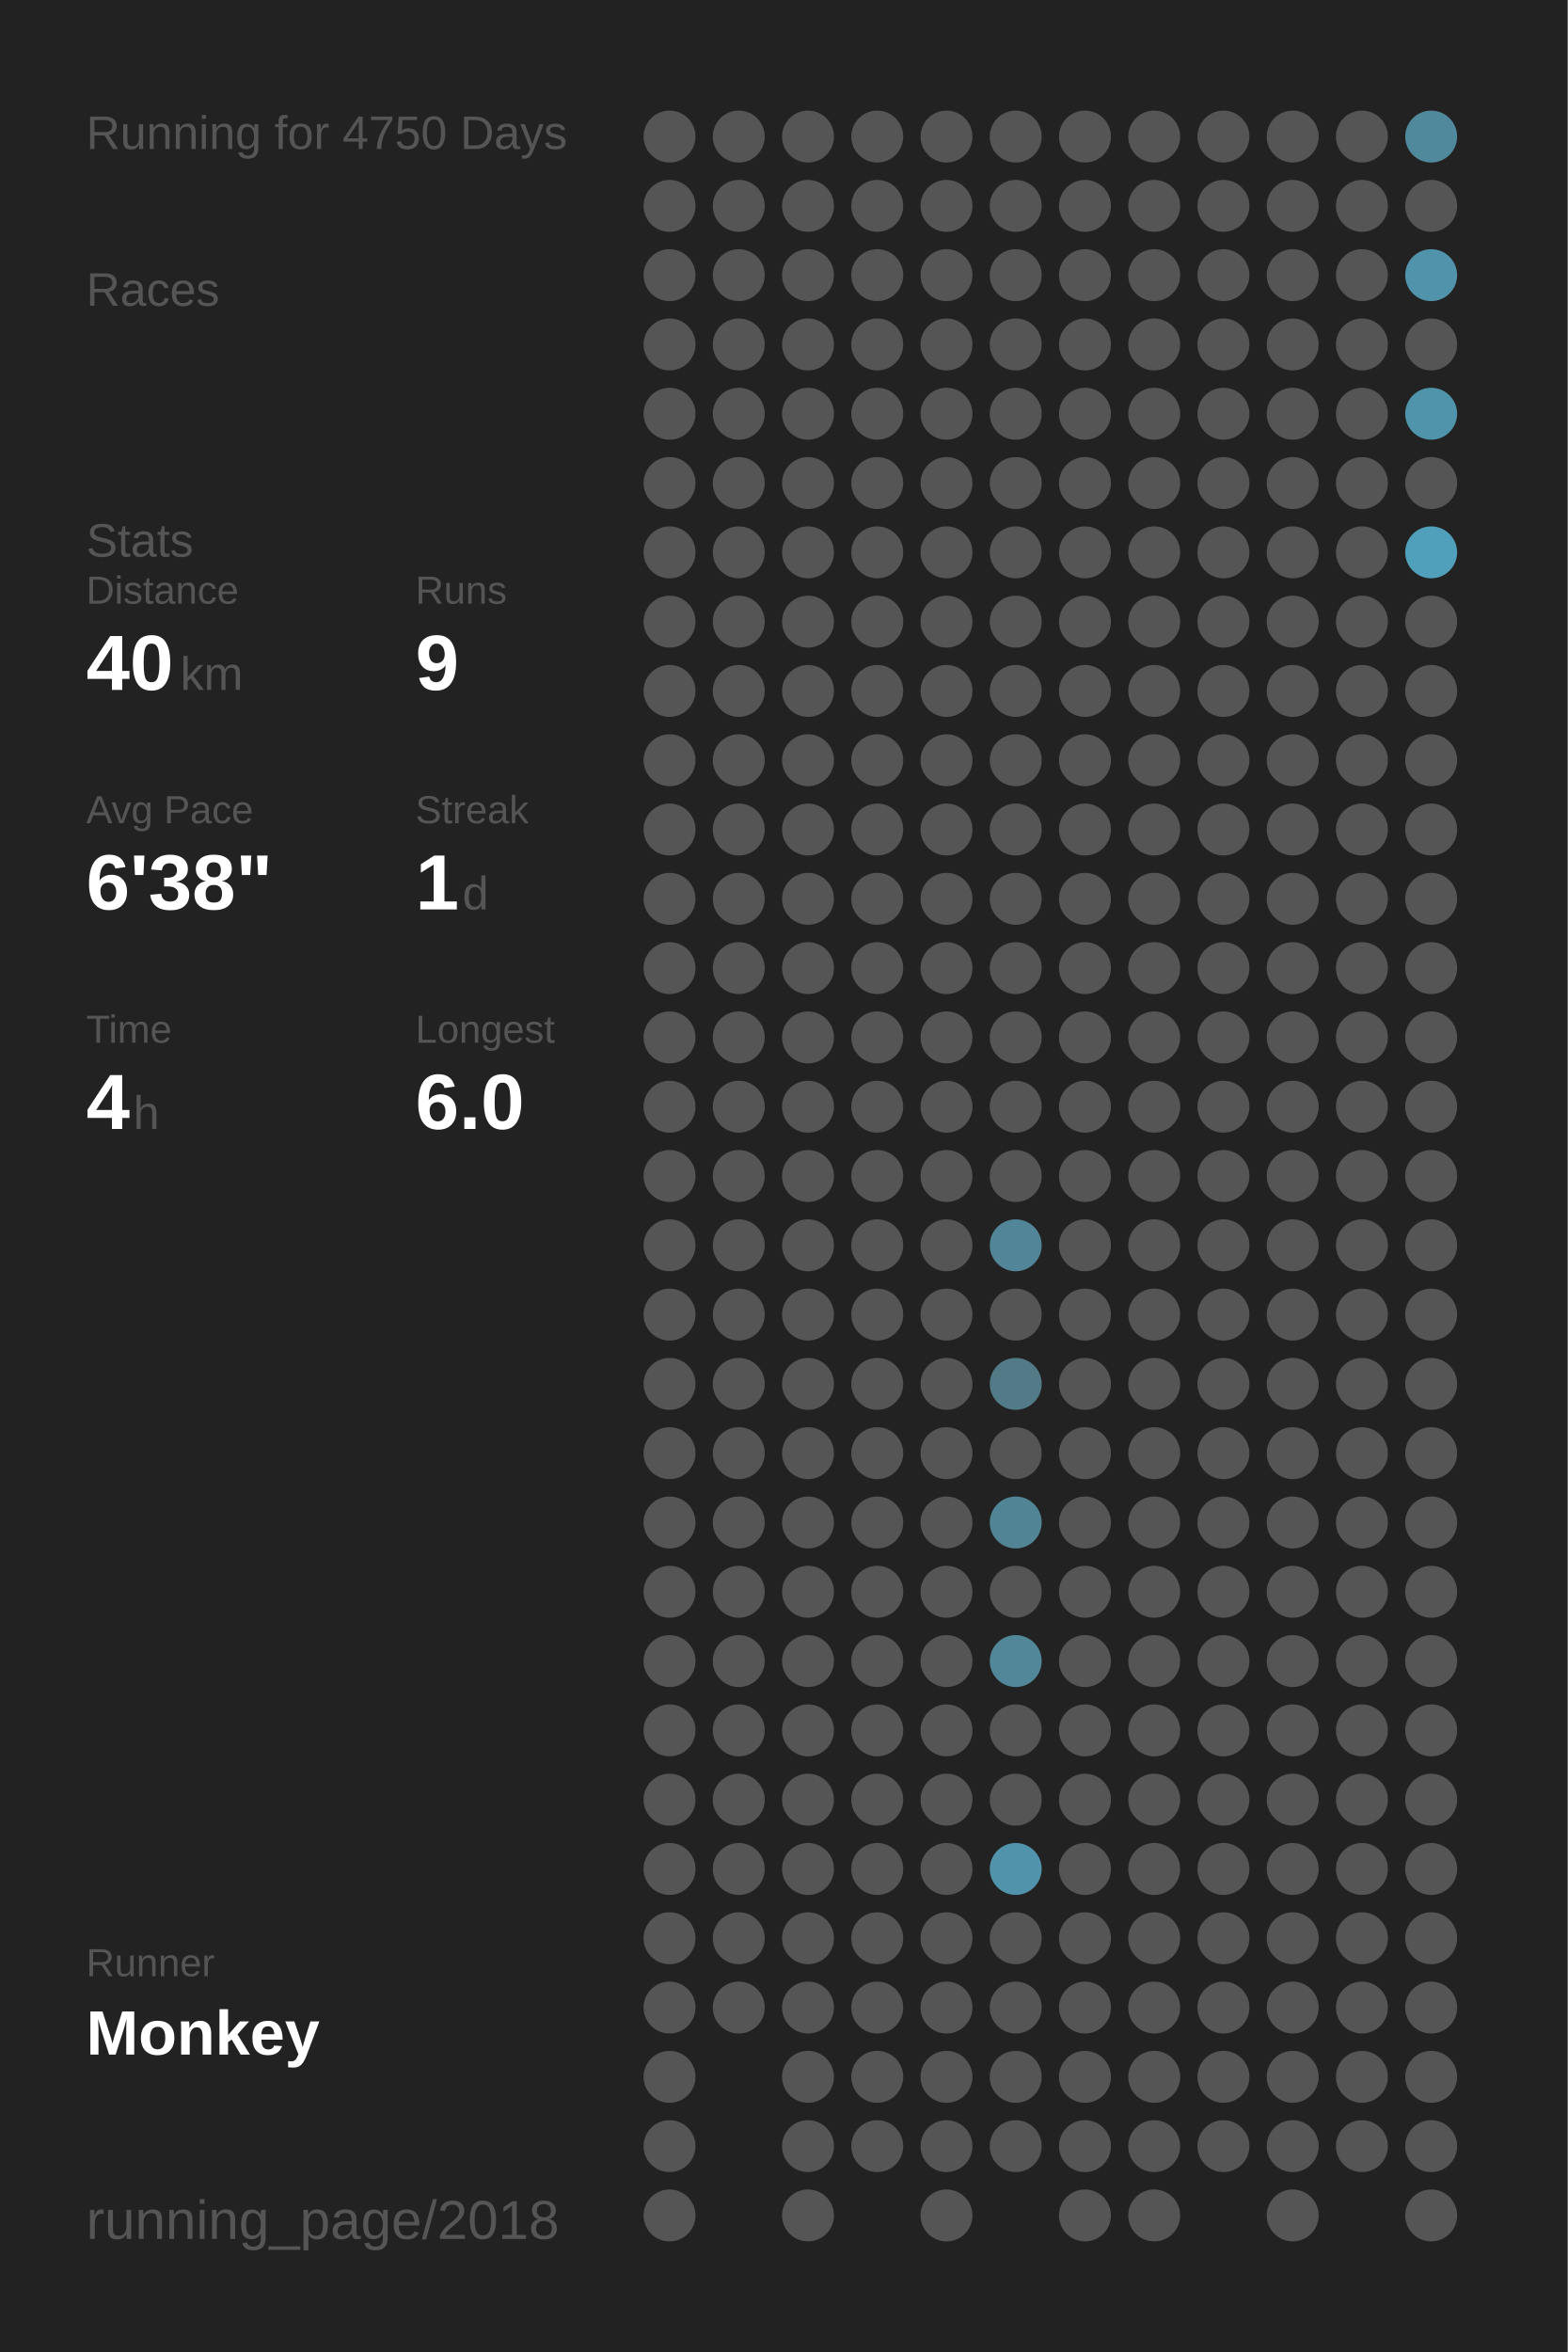
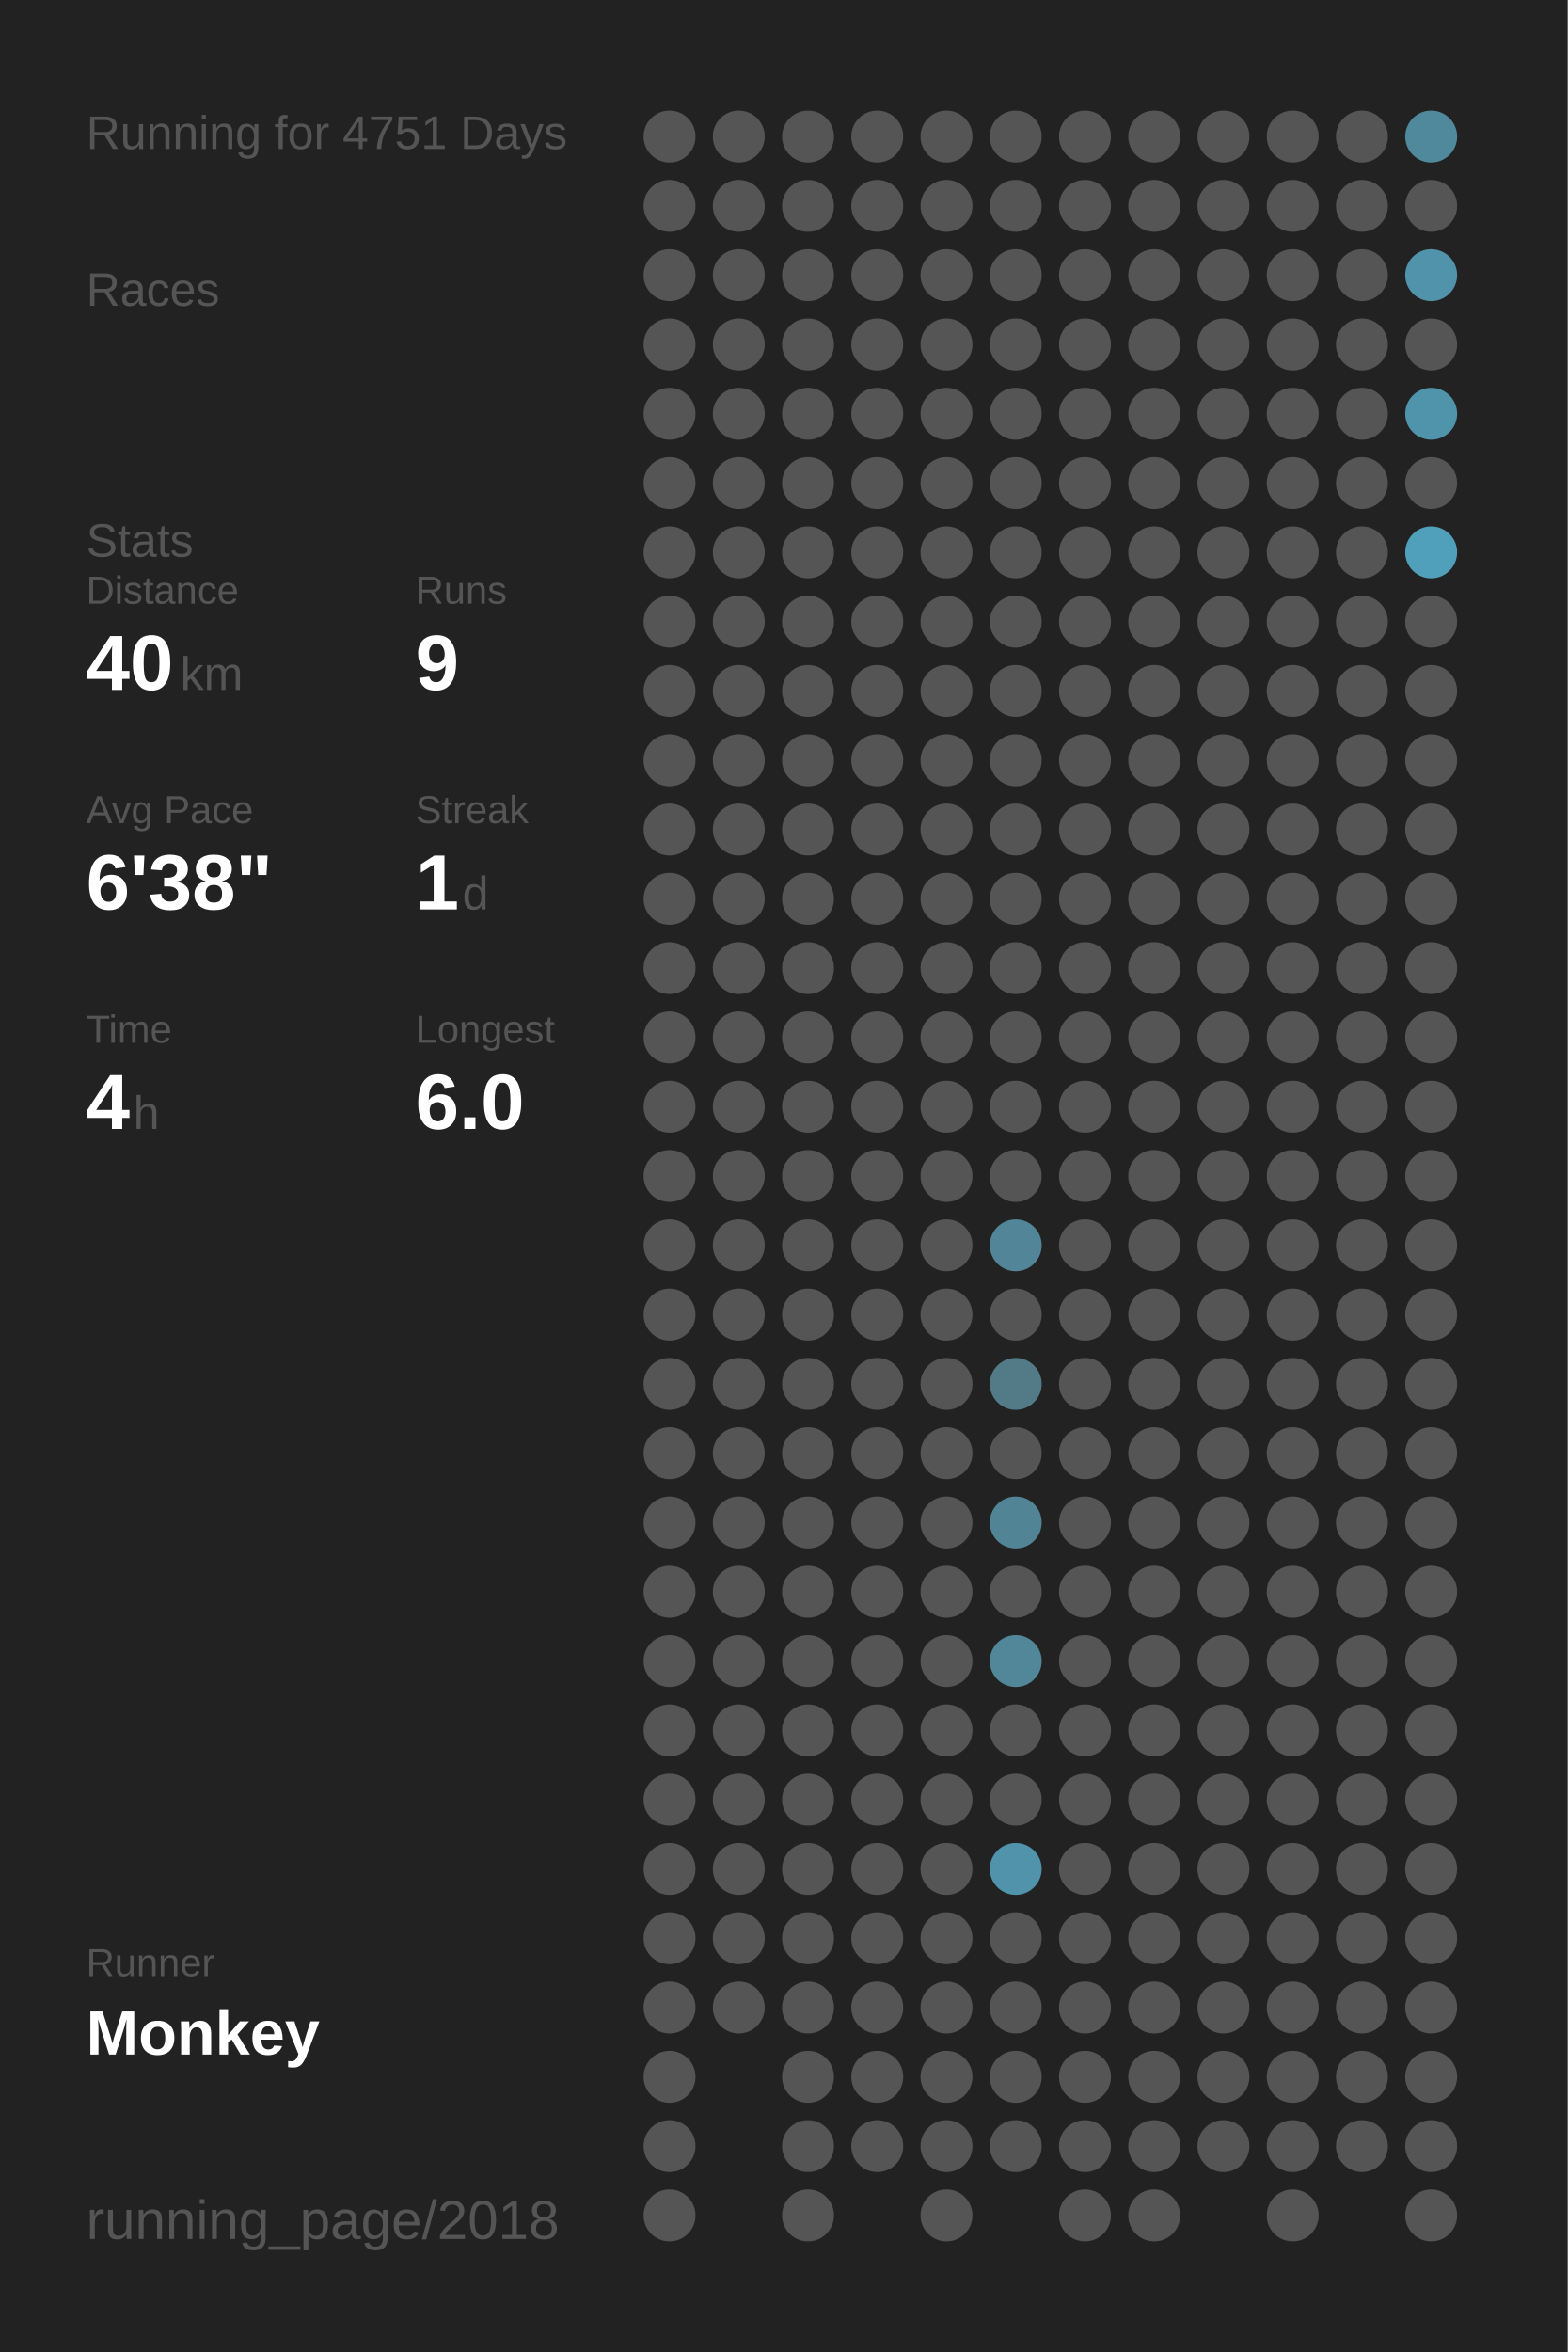
<svg xmlns="http://www.w3.org/2000/svg" baseProfile="full" height="300mm" version="1.1" viewBox="0,0,200,300" width="200mm">
  <defs />
  <rect fill="#222222" height="300" width="200" x="0" y="0" />
-   <text fill="#555555" style="font-size:6px; font-family:Arial;" x="11" y="19">Running for 4750 Days</text>
+   <text fill="#555555" style="font-size:6px; font-family:Arial;" x="11" y="19">Running for 4751 Days</text>
  <text fill="#555555" style="font-size:6px; font-family:Arial;" x="11" y="39">Races</text>
  <text fill="#555555" style="font-size:6px; font-family:Arial;" x="11" y="71">Stats</text>
  <text fill="#555555" style="font-size:5px; font-family:Arial;" x="11" y="77">Distance</text>
  <text fill="#FFFFFF" style="font-size:10px; font-family:Arial; font-weight:bold;" x="11" y="88">40</text>
  <text fill="#555555" style="font-size:6px; font-family:Arial;" x="23" y="88">km</text>
  <text fill="#555555" style="font-size:5px; font-family:Arial;" x="53" y="77">Runs</text>
  <text fill="#FFFFFF" style="font-size:10px; font-family:Arial; font-weight:bold;" x="53" y="88">9</text>
  <text fill="#555555" style="font-size:5px; font-family:Arial;" x="11" y="105">Avg Pace</text>
  <text fill="#FFFFFF" style="font-size:10px; font-family:Arial; font-weight:bold;" x="11" y="116">6'38"</text>
  <text fill="#555555" style="font-size:5px; font-family:Arial;" x="53" y="105">Streak</text>
  <text fill="#FFFFFF" style="font-size:10px; font-family:Arial; font-weight:bold;" x="53" y="116">1</text>
  <text fill="#555555" style="font-size:6px; font-family:Arial;" x="59" y="116">d</text>
  <text fill="#555555" style="font-size:5px; font-family:Arial;" x="11" y="133">Time</text>
  <text fill="#FFFFFF" style="font-size:10px; font-family:Arial; font-weight:bold;" x="11" y="144">4</text>
  <text fill="#555555" style="font-size:6px; font-family:Arial;" x="17" y="144">h</text>
  <text fill="#555555" style="font-size:5px; font-family:Arial;" x="53" y="133">Longest</text>
  <text fill="#FFFFFF" style="font-size:10px; font-family:Arial; font-weight:bold;" x="53" y="144">6.0</text>
  <text fill="#555555" style="font-size:5px; font-family:Arial;" x="11" y="252.065">Runner</text>
  <text fill="#FFFFFF" style="font-size:8px; font-family:Arial; font-weight:bold;" x="11" y="262.065">Monkey</text>
  <text fill="#555555" style="font-size:7px; font-family:Arial;" x="11" y="285.581">running_page/2018</text>
  <circle cx="85.417" cy="17.419" fill="#555555" r="3.312" />
  <circle cx="85.417" cy="26.258" fill="#555555" r="3.312" />
  <circle cx="85.417" cy="35.097" fill="#555555" r="3.312" />
  <circle cx="85.417" cy="43.935" fill="#555555" r="3.312" />
  <circle cx="85.417" cy="52.774" fill="#555555" r="3.312" />
  <circle cx="85.417" cy="61.613" fill="#555555" r="3.312" />
  <circle cx="85.417" cy="70.452" fill="#555555" r="3.312" />
  <circle cx="85.417" cy="79.29" fill="#555555" r="3.312" />
  <circle cx="85.417" cy="88.129" fill="#555555" r="3.312" />
  <circle cx="85.417" cy="96.968" fill="#555555" r="3.312" />
  <circle cx="85.417" cy="105.806" fill="#555555" r="3.312" />
  <circle cx="85.417" cy="114.645" fill="#555555" r="3.312" />
  <circle cx="85.417" cy="123.484" fill="#555555" r="3.312" />
  <circle cx="85.417" cy="132.323" fill="#555555" r="3.312" />
  <circle cx="85.417" cy="141.161" fill="#555555" r="3.312" />
  <circle cx="85.417" cy="150" fill="#555555" r="3.312" />
  <circle cx="85.417" cy="158.839" fill="#555555" r="3.312" />
  <circle cx="85.417" cy="167.677" fill="#555555" r="3.312" />
  <circle cx="85.417" cy="176.516" fill="#555555" r="3.312" />
  <circle cx="85.417" cy="185.355" fill="#555555" r="3.312" />
  <circle cx="85.417" cy="194.194" fill="#555555" r="3.312" />
  <circle cx="85.417" cy="203.032" fill="#555555" r="3.312" />
  <circle cx="85.417" cy="211.871" fill="#555555" r="3.312" />
  <circle cx="85.417" cy="220.71" fill="#555555" r="3.312" />
  <circle cx="85.417" cy="229.548" fill="#555555" r="3.312" />
  <circle cx="85.417" cy="238.387" fill="#555555" r="3.312" />
  <circle cx="85.417" cy="247.226" fill="#555555" r="3.312" />
  <circle cx="85.417" cy="256.065" fill="#555555" r="3.312" />
  <circle cx="85.417" cy="264.903" fill="#555555" r="3.312" />
  <circle cx="85.417" cy="273.742" fill="#555555" r="3.312" />
  <circle cx="85.417" cy="282.581" fill="#555555" r="3.312" />
  <circle cx="94.25" cy="17.419" fill="#555555" r="3.312" />
  <circle cx="94.25" cy="26.258" fill="#555555" r="3.312" />
  <circle cx="94.25" cy="35.097" fill="#555555" r="3.312" />
  <circle cx="94.25" cy="43.935" fill="#555555" r="3.312" />
  <circle cx="94.25" cy="52.774" fill="#555555" r="3.312" />
  <circle cx="94.25" cy="61.613" fill="#555555" r="3.312" />
  <circle cx="94.25" cy="70.452" fill="#555555" r="3.312" />
  <circle cx="94.25" cy="79.29" fill="#555555" r="3.312" />
  <circle cx="94.25" cy="88.129" fill="#555555" r="3.312" />
  <circle cx="94.25" cy="96.968" fill="#555555" r="3.312" />
  <circle cx="94.25" cy="105.806" fill="#555555" r="3.312" />
  <circle cx="94.25" cy="114.645" fill="#555555" r="3.312" />
  <circle cx="94.25" cy="123.484" fill="#555555" r="3.312" />
  <circle cx="94.25" cy="132.323" fill="#555555" r="3.312" />
  <circle cx="94.25" cy="141.161" fill="#555555" r="3.312" />
  <circle cx="94.25" cy="150" fill="#555555" r="3.312" />
  <circle cx="94.25" cy="158.839" fill="#555555" r="3.312" />
  <circle cx="94.25" cy="167.677" fill="#555555" r="3.312" />
  <circle cx="94.25" cy="176.516" fill="#555555" r="3.312" />
  <circle cx="94.25" cy="185.355" fill="#555555" r="3.312" />
  <circle cx="94.25" cy="194.194" fill="#555555" r="3.312" />
  <circle cx="94.25" cy="203.032" fill="#555555" r="3.312" />
  <circle cx="94.25" cy="211.871" fill="#555555" r="3.312" />
  <circle cx="94.25" cy="220.71" fill="#555555" r="3.312" />
  <circle cx="94.25" cy="229.548" fill="#555555" r="3.312" />
  <circle cx="94.25" cy="238.387" fill="#555555" r="3.312" />
  <circle cx="94.25" cy="247.226" fill="#555555" r="3.312" />
  <circle cx="94.25" cy="256.065" fill="#555555" r="3.312" />
  <circle cx="103.083" cy="17.419" fill="#555555" r="3.312" />
  <circle cx="103.083" cy="26.258" fill="#555555" r="3.312" />
  <circle cx="103.083" cy="35.097" fill="#555555" r="3.312" />
  <circle cx="103.083" cy="43.935" fill="#555555" r="3.312" />
  <circle cx="103.083" cy="52.774" fill="#555555" r="3.312" />
  <circle cx="103.083" cy="61.613" fill="#555555" r="3.312" />
  <circle cx="103.083" cy="70.452" fill="#555555" r="3.312" />
  <circle cx="103.083" cy="79.29" fill="#555555" r="3.312" />
  <circle cx="103.083" cy="88.129" fill="#555555" r="3.312" />
  <circle cx="103.083" cy="96.968" fill="#555555" r="3.312" />
  <circle cx="103.083" cy="105.806" fill="#555555" r="3.312" />
  <circle cx="103.083" cy="114.645" fill="#555555" r="3.312" />
  <circle cx="103.083" cy="123.484" fill="#555555" r="3.312" />
  <circle cx="103.083" cy="132.323" fill="#555555" r="3.312" />
  <circle cx="103.083" cy="141.161" fill="#555555" r="3.312" />
  <circle cx="103.083" cy="150" fill="#555555" r="3.312" />
  <circle cx="103.083" cy="158.839" fill="#555555" r="3.312" />
  <circle cx="103.083" cy="167.677" fill="#555555" r="3.312" />
  <circle cx="103.083" cy="176.516" fill="#555555" r="3.312" />
  <circle cx="103.083" cy="185.355" fill="#555555" r="3.312" />
  <circle cx="103.083" cy="194.194" fill="#555555" r="3.312" />
  <circle cx="103.083" cy="203.032" fill="#555555" r="3.312" />
  <circle cx="103.083" cy="211.871" fill="#555555" r="3.312" />
  <circle cx="103.083" cy="220.71" fill="#555555" r="3.312" />
  <circle cx="103.083" cy="229.548" fill="#555555" r="3.312" />
  <circle cx="103.083" cy="238.387" fill="#555555" r="3.312" />
  <circle cx="103.083" cy="247.226" fill="#555555" r="3.312" />
  <circle cx="103.083" cy="256.065" fill="#555555" r="3.312" />
  <circle cx="103.083" cy="264.903" fill="#555555" r="3.312" />
  <circle cx="103.083" cy="273.742" fill="#555555" r="3.312" />
  <circle cx="103.083" cy="282.581" fill="#555555" r="3.312" />
  <circle cx="111.917" cy="17.419" fill="#555555" r="3.312" />
  <circle cx="111.917" cy="26.258" fill="#555555" r="3.312" />
  <circle cx="111.917" cy="35.097" fill="#555555" r="3.312" />
  <circle cx="111.917" cy="43.935" fill="#555555" r="3.312" />
  <circle cx="111.917" cy="52.774" fill="#555555" r="3.312" />
  <circle cx="111.917" cy="61.613" fill="#555555" r="3.312" />
  <circle cx="111.917" cy="70.452" fill="#555555" r="3.312" />
  <circle cx="111.917" cy="79.29" fill="#555555" r="3.312" />
  <circle cx="111.917" cy="88.129" fill="#555555" r="3.312" />
  <circle cx="111.917" cy="96.968" fill="#555555" r="3.312" />
  <circle cx="111.917" cy="105.806" fill="#555555" r="3.312" />
  <circle cx="111.917" cy="114.645" fill="#555555" r="3.312" />
  <circle cx="111.917" cy="123.484" fill="#555555" r="3.312" />
  <circle cx="111.917" cy="132.323" fill="#555555" r="3.312" />
  <circle cx="111.917" cy="141.161" fill="#555555" r="3.312" />
  <circle cx="111.917" cy="150" fill="#555555" r="3.312" />
  <circle cx="111.917" cy="158.839" fill="#555555" r="3.312" />
  <circle cx="111.917" cy="167.677" fill="#555555" r="3.312" />
  <circle cx="111.917" cy="176.516" fill="#555555" r="3.312" />
  <circle cx="111.917" cy="185.355" fill="#555555" r="3.312" />
  <circle cx="111.917" cy="194.194" fill="#555555" r="3.312" />
  <circle cx="111.917" cy="203.032" fill="#555555" r="3.312" />
  <circle cx="111.917" cy="211.871" fill="#555555" r="3.312" />
  <circle cx="111.917" cy="220.71" fill="#555555" r="3.312" />
  <circle cx="111.917" cy="229.548" fill="#555555" r="3.312" />
  <circle cx="111.917" cy="238.387" fill="#555555" r="3.312" />
  <circle cx="111.917" cy="247.226" fill="#555555" r="3.312" />
  <circle cx="111.917" cy="256.065" fill="#555555" r="3.312" />
  <circle cx="111.917" cy="264.903" fill="#555555" r="3.312" />
  <circle cx="111.917" cy="273.742" fill="#555555" r="3.312" />
  <circle cx="120.75" cy="17.419" fill="#555555" r="3.312" />
  <circle cx="120.75" cy="26.258" fill="#555555" r="3.312" />
  <circle cx="120.75" cy="35.097" fill="#555555" r="3.312" />
  <circle cx="120.75" cy="43.935" fill="#555555" r="3.312" />
  <circle cx="120.75" cy="52.774" fill="#555555" r="3.312" />
  <circle cx="120.75" cy="61.613" fill="#555555" r="3.312" />
  <circle cx="120.75" cy="70.452" fill="#555555" r="3.312" />
  <circle cx="120.75" cy="79.29" fill="#555555" r="3.312" />
  <circle cx="120.75" cy="88.129" fill="#555555" r="3.312" />
  <circle cx="120.75" cy="96.968" fill="#555555" r="3.312" />
  <circle cx="120.75" cy="105.806" fill="#555555" r="3.312" />
  <circle cx="120.75" cy="114.645" fill="#555555" r="3.312" />
  <circle cx="120.75" cy="123.484" fill="#555555" r="3.312" />
  <circle cx="120.75" cy="132.323" fill="#555555" r="3.312" />
  <circle cx="120.75" cy="141.161" fill="#555555" r="3.312" />
  <circle cx="120.75" cy="150" fill="#555555" r="3.312" />
  <circle cx="120.75" cy="158.839" fill="#555555" r="3.312" />
  <circle cx="120.75" cy="167.677" fill="#555555" r="3.312" />
  <circle cx="120.75" cy="176.516" fill="#555555" r="3.312" />
  <circle cx="120.75" cy="185.355" fill="#555555" r="3.312" />
  <circle cx="120.75" cy="194.194" fill="#555555" r="3.312" />
  <circle cx="120.75" cy="203.032" fill="#555555" r="3.312" />
  <circle cx="120.75" cy="211.871" fill="#555555" r="3.312" />
  <circle cx="120.75" cy="220.71" fill="#555555" r="3.312" />
  <circle cx="120.75" cy="229.548" fill="#555555" r="3.312" />
  <circle cx="120.75" cy="238.387" fill="#555555" r="3.312" />
  <circle cx="120.75" cy="247.226" fill="#555555" r="3.312" />
  <circle cx="120.75" cy="256.065" fill="#555555" r="3.312" />
  <circle cx="120.75" cy="264.903" fill="#555555" r="3.312" />
  <circle cx="120.75" cy="273.742" fill="#555555" r="3.312" />
  <circle cx="120.75" cy="282.581" fill="#555555" r="3.312" />
  <circle cx="129.583" cy="17.419" fill="#555555" r="3.312" />
  <circle cx="129.583" cy="26.258" fill="#555555" r="3.312" />
  <circle cx="129.583" cy="35.097" fill="#555555" r="3.312" />
  <circle cx="129.583" cy="43.935" fill="#555555" r="3.312" />
  <circle cx="129.583" cy="52.774" fill="#555555" r="3.312" />
  <circle cx="129.583" cy="61.613" fill="#555555" r="3.312" />
  <circle cx="129.583" cy="70.452" fill="#555555" r="3.312" />
  <circle cx="129.583" cy="79.29" fill="#555555" r="3.312" />
  <circle cx="129.583" cy="88.129" fill="#555555" r="3.312" />
  <circle cx="129.583" cy="96.968" fill="#555555" r="3.312" />
  <circle cx="129.583" cy="105.806" fill="#555555" r="3.312" />
  <circle cx="129.583" cy="114.645" fill="#555555" r="3.312" />
  <circle cx="129.583" cy="123.484" fill="#555555" r="3.312" />
  <circle cx="129.583" cy="132.323" fill="#555555" r="3.312" />
  <circle cx="129.583" cy="141.161" fill="#555555" r="3.312" />
  <circle cx="129.583" cy="150" fill="#555555" r="3.312" />
  <circle cx="129.583" cy="158.839" fill="#518597" r="3.312" />
  <circle cx="129.583" cy="167.677" fill="#555555" r="3.312" />
  <circle cx="129.583" cy="176.516" fill="#527a87" r="3.312" />
  <circle cx="129.583" cy="185.355" fill="#555555" r="3.312" />
  <circle cx="129.583" cy="194.194" fill="#518596" r="3.312" />
  <circle cx="129.583" cy="203.032" fill="#555555" r="3.312" />
  <circle cx="129.583" cy="211.871" fill="#518799" r="3.312" />
  <circle cx="129.583" cy="220.71" fill="#555555" r="3.312" />
  <circle cx="129.583" cy="229.548" fill="#555555" r="3.312" />
  <circle cx="129.583" cy="238.387" fill="#5093aa" r="3.312" />
  <circle cx="129.583" cy="247.226" fill="#555555" r="3.312" />
  <circle cx="129.583" cy="256.065" fill="#555555" r="3.312" />
  <circle cx="129.583" cy="264.903" fill="#555555" r="3.312" />
  <circle cx="129.583" cy="273.742" fill="#555555" r="3.312" />
  <circle cx="138.417" cy="17.419" fill="#555555" r="3.312" />
  <circle cx="138.417" cy="26.258" fill="#555555" r="3.312" />
  <circle cx="138.417" cy="35.097" fill="#555555" r="3.312" />
  <circle cx="138.417" cy="43.935" fill="#555555" r="3.312" />
  <circle cx="138.417" cy="52.774" fill="#555555" r="3.312" />
  <circle cx="138.417" cy="61.613" fill="#555555" r="3.312" />
  <circle cx="138.417" cy="70.452" fill="#555555" r="3.312" />
  <circle cx="138.417" cy="79.29" fill="#555555" r="3.312" />
  <circle cx="138.417" cy="88.129" fill="#555555" r="3.312" />
  <circle cx="138.417" cy="96.968" fill="#555555" r="3.312" />
  <circle cx="138.417" cy="105.806" fill="#555555" r="3.312" />
  <circle cx="138.417" cy="114.645" fill="#555555" r="3.312" />
  <circle cx="138.417" cy="123.484" fill="#555555" r="3.312" />
  <circle cx="138.417" cy="132.323" fill="#555555" r="3.312" />
  <circle cx="138.417" cy="141.161" fill="#555555" r="3.312" />
  <circle cx="138.417" cy="150" fill="#555555" r="3.312" />
  <circle cx="138.417" cy="158.839" fill="#555555" r="3.312" />
  <circle cx="138.417" cy="167.677" fill="#555555" r="3.312" />
  <circle cx="138.417" cy="176.516" fill="#555555" r="3.312" />
  <circle cx="138.417" cy="185.355" fill="#555555" r="3.312" />
  <circle cx="138.417" cy="194.194" fill="#555555" r="3.312" />
  <circle cx="138.417" cy="203.032" fill="#555555" r="3.312" />
  <circle cx="138.417" cy="211.871" fill="#555555" r="3.312" />
  <circle cx="138.417" cy="220.71" fill="#555555" r="3.312" />
  <circle cx="138.417" cy="229.548" fill="#555555" r="3.312" />
  <circle cx="138.417" cy="238.387" fill="#555555" r="3.312" />
  <circle cx="138.417" cy="247.226" fill="#555555" r="3.312" />
  <circle cx="138.417" cy="256.065" fill="#555555" r="3.312" />
  <circle cx="138.417" cy="264.903" fill="#555555" r="3.312" />
  <circle cx="138.417" cy="273.742" fill="#555555" r="3.312" />
  <circle cx="138.417" cy="282.581" fill="#555555" r="3.312" />
  <circle cx="147.25" cy="17.419" fill="#555555" r="3.312" />
  <circle cx="147.25" cy="26.258" fill="#555555" r="3.312" />
  <circle cx="147.25" cy="35.097" fill="#555555" r="3.312" />
  <circle cx="147.25" cy="43.935" fill="#555555" r="3.312" />
  <circle cx="147.25" cy="52.774" fill="#555555" r="3.312" />
  <circle cx="147.25" cy="61.613" fill="#555555" r="3.312" />
  <circle cx="147.25" cy="70.452" fill="#555555" r="3.312" />
  <circle cx="147.25" cy="79.29" fill="#555555" r="3.312" />
  <circle cx="147.25" cy="88.129" fill="#555555" r="3.312" />
  <circle cx="147.25" cy="96.968" fill="#555555" r="3.312" />
  <circle cx="147.25" cy="105.806" fill="#555555" r="3.312" />
  <circle cx="147.25" cy="114.645" fill="#555555" r="3.312" />
  <circle cx="147.25" cy="123.484" fill="#555555" r="3.312" />
  <circle cx="147.25" cy="132.323" fill="#555555" r="3.312" />
  <circle cx="147.25" cy="141.161" fill="#555555" r="3.312" />
  <circle cx="147.25" cy="150" fill="#555555" r="3.312" />
  <circle cx="147.25" cy="158.839" fill="#555555" r="3.312" />
  <circle cx="147.25" cy="167.677" fill="#555555" r="3.312" />
  <circle cx="147.25" cy="176.516" fill="#555555" r="3.312" />
  <circle cx="147.25" cy="185.355" fill="#555555" r="3.312" />
  <circle cx="147.25" cy="194.194" fill="#555555" r="3.312" />
  <circle cx="147.25" cy="203.032" fill="#555555" r="3.312" />
  <circle cx="147.25" cy="211.871" fill="#555555" r="3.312" />
  <circle cx="147.25" cy="220.71" fill="#555555" r="3.312" />
  <circle cx="147.25" cy="229.548" fill="#555555" r="3.312" />
  <circle cx="147.25" cy="238.387" fill="#555555" r="3.312" />
  <circle cx="147.25" cy="247.226" fill="#555555" r="3.312" />
  <circle cx="147.25" cy="256.065" fill="#555555" r="3.312" />
  <circle cx="147.25" cy="264.903" fill="#555555" r="3.312" />
  <circle cx="147.25" cy="273.742" fill="#555555" r="3.312" />
  <circle cx="147.25" cy="282.581" fill="#555555" r="3.312" />
  <circle cx="156.083" cy="17.419" fill="#555555" r="3.312" />
  <circle cx="156.083" cy="26.258" fill="#555555" r="3.312" />
  <circle cx="156.083" cy="35.097" fill="#555555" r="3.312" />
  <circle cx="156.083" cy="43.935" fill="#555555" r="3.312" />
  <circle cx="156.083" cy="52.774" fill="#555555" r="3.312" />
  <circle cx="156.083" cy="61.613" fill="#555555" r="3.312" />
  <circle cx="156.083" cy="70.452" fill="#555555" r="3.312" />
  <circle cx="156.083" cy="79.29" fill="#555555" r="3.312" />
  <circle cx="156.083" cy="88.129" fill="#555555" r="3.312" />
  <circle cx="156.083" cy="96.968" fill="#555555" r="3.312" />
  <circle cx="156.083" cy="105.806" fill="#555555" r="3.312" />
  <circle cx="156.083" cy="114.645" fill="#555555" r="3.312" />
  <circle cx="156.083" cy="123.484" fill="#555555" r="3.312" />
  <circle cx="156.083" cy="132.323" fill="#555555" r="3.312" />
  <circle cx="156.083" cy="141.161" fill="#555555" r="3.312" />
  <circle cx="156.083" cy="150" fill="#555555" r="3.312" />
  <circle cx="156.083" cy="158.839" fill="#555555" r="3.312" />
  <circle cx="156.083" cy="167.677" fill="#555555" r="3.312" />
  <circle cx="156.083" cy="176.516" fill="#555555" r="3.312" />
  <circle cx="156.083" cy="185.355" fill="#555555" r="3.312" />
  <circle cx="156.083" cy="194.194" fill="#555555" r="3.312" />
  <circle cx="156.083" cy="203.032" fill="#555555" r="3.312" />
  <circle cx="156.083" cy="211.871" fill="#555555" r="3.312" />
  <circle cx="156.083" cy="220.71" fill="#555555" r="3.312" />
  <circle cx="156.083" cy="229.548" fill="#555555" r="3.312" />
  <circle cx="156.083" cy="238.387" fill="#555555" r="3.312" />
  <circle cx="156.083" cy="247.226" fill="#555555" r="3.312" />
  <circle cx="156.083" cy="256.065" fill="#555555" r="3.312" />
  <circle cx="156.083" cy="264.903" fill="#555555" r="3.312" />
  <circle cx="156.083" cy="273.742" fill="#555555" r="3.312" />
  <circle cx="164.917" cy="17.419" fill="#555555" r="3.312" />
  <circle cx="164.917" cy="26.258" fill="#555555" r="3.312" />
  <circle cx="164.917" cy="35.097" fill="#555555" r="3.312" />
  <circle cx="164.917" cy="43.935" fill="#555555" r="3.312" />
  <circle cx="164.917" cy="52.774" fill="#555555" r="3.312" />
  <circle cx="164.917" cy="61.613" fill="#555555" r="3.312" />
  <circle cx="164.917" cy="70.452" fill="#555555" r="3.312" />
  <circle cx="164.917" cy="79.29" fill="#555555" r="3.312" />
  <circle cx="164.917" cy="88.129" fill="#555555" r="3.312" />
  <circle cx="164.917" cy="96.968" fill="#555555" r="3.312" />
  <circle cx="164.917" cy="105.806" fill="#555555" r="3.312" />
  <circle cx="164.917" cy="114.645" fill="#555555" r="3.312" />
  <circle cx="164.917" cy="123.484" fill="#555555" r="3.312" />
  <circle cx="164.917" cy="132.323" fill="#555555" r="3.312" />
  <circle cx="164.917" cy="141.161" fill="#555555" r="3.312" />
  <circle cx="164.917" cy="150" fill="#555555" r="3.312" />
  <circle cx="164.917" cy="158.839" fill="#555555" r="3.312" />
  <circle cx="164.917" cy="167.677" fill="#555555" r="3.312" />
  <circle cx="164.917" cy="176.516" fill="#555555" r="3.312" />
  <circle cx="164.917" cy="185.355" fill="#555555" r="3.312" />
  <circle cx="164.917" cy="194.194" fill="#555555" r="3.312" />
  <circle cx="164.917" cy="203.032" fill="#555555" r="3.312" />
  <circle cx="164.917" cy="211.871" fill="#555555" r="3.312" />
  <circle cx="164.917" cy="220.71" fill="#555555" r="3.312" />
  <circle cx="164.917" cy="229.548" fill="#555555" r="3.312" />
  <circle cx="164.917" cy="238.387" fill="#555555" r="3.312" />
  <circle cx="164.917" cy="247.226" fill="#555555" r="3.312" />
  <circle cx="164.917" cy="256.065" fill="#555555" r="3.312" />
  <circle cx="164.917" cy="264.903" fill="#555555" r="3.312" />
  <circle cx="164.917" cy="273.742" fill="#555555" r="3.312" />
  <circle cx="164.917" cy="282.581" fill="#555555" r="3.312" />
  <circle cx="173.75" cy="17.419" fill="#555555" r="3.312" />
  <circle cx="173.75" cy="26.258" fill="#555555" r="3.312" />
  <circle cx="173.75" cy="35.097" fill="#555555" r="3.312" />
  <circle cx="173.75" cy="43.935" fill="#555555" r="3.312" />
  <circle cx="173.75" cy="52.774" fill="#555555" r="3.312" />
  <circle cx="173.75" cy="61.613" fill="#555555" r="3.312" />
  <circle cx="173.75" cy="70.452" fill="#555555" r="3.312" />
  <circle cx="173.75" cy="79.29" fill="#555555" r="3.312" />
  <circle cx="173.75" cy="88.129" fill="#555555" r="3.312" />
  <circle cx="173.75" cy="96.968" fill="#555555" r="3.312" />
  <circle cx="173.75" cy="105.806" fill="#555555" r="3.312" />
  <circle cx="173.75" cy="114.645" fill="#555555" r="3.312" />
  <circle cx="173.75" cy="123.484" fill="#555555" r="3.312" />
  <circle cx="173.75" cy="132.323" fill="#555555" r="3.312" />
  <circle cx="173.75" cy="141.161" fill="#555555" r="3.312" />
  <circle cx="173.75" cy="150" fill="#555555" r="3.312" />
  <circle cx="173.75" cy="158.839" fill="#555555" r="3.312" />
  <circle cx="173.75" cy="167.677" fill="#555555" r="3.312" />
  <circle cx="173.75" cy="176.516" fill="#555555" r="3.312" />
  <circle cx="173.75" cy="185.355" fill="#555555" r="3.312" />
  <circle cx="173.75" cy="194.194" fill="#555555" r="3.312" />
  <circle cx="173.75" cy="203.032" fill="#555555" r="3.312" />
  <circle cx="173.75" cy="211.871" fill="#555555" r="3.312" />
  <circle cx="173.75" cy="220.71" fill="#555555" r="3.312" />
  <circle cx="173.75" cy="229.548" fill="#555555" r="3.312" />
  <circle cx="173.75" cy="238.387" fill="#555555" r="3.312" />
  <circle cx="173.75" cy="247.226" fill="#555555" r="3.312" />
  <circle cx="173.75" cy="256.065" fill="#555555" r="3.312" />
  <circle cx="173.75" cy="264.903" fill="#555555" r="3.312" />
  <circle cx="173.75" cy="273.742" fill="#555555" r="3.312" />
  <circle cx="182.583" cy="17.419" fill="#51899c" r="3.312" />
  <circle cx="182.583" cy="26.258" fill="#555555" r="3.312" />
  <circle cx="182.583" cy="35.097" fill="#5093aa" r="3.312" />
  <circle cx="182.583" cy="43.935" fill="#555555" r="3.312" />
  <circle cx="182.583" cy="52.774" fill="#5094ab" r="3.312" />
  <circle cx="182.583" cy="61.613" fill="#555555" r="3.312" />
  <circle cx="182.583" cy="70.452" fill="#50a0bb" r="3.312" />
  <circle cx="182.583" cy="79.29" fill="#555555" r="3.312" />
  <circle cx="182.583" cy="88.129" fill="#555555" r="3.312" />
  <circle cx="182.583" cy="96.968" fill="#555555" r="3.312" />
  <circle cx="182.583" cy="105.806" fill="#555555" r="3.312" />
  <circle cx="182.583" cy="114.645" fill="#555555" r="3.312" />
  <circle cx="182.583" cy="123.484" fill="#555555" r="3.312" />
  <circle cx="182.583" cy="132.323" fill="#555555" r="3.312" />
  <circle cx="182.583" cy="141.161" fill="#555555" r="3.312" />
  <circle cx="182.583" cy="150" fill="#555555" r="3.312" />
  <circle cx="182.583" cy="158.839" fill="#555555" r="3.312" />
  <circle cx="182.583" cy="167.677" fill="#555555" r="3.312" />
  <circle cx="182.583" cy="176.516" fill="#555555" r="3.312" />
  <circle cx="182.583" cy="185.355" fill="#555555" r="3.312" />
  <circle cx="182.583" cy="194.194" fill="#555555" r="3.312" />
  <circle cx="182.583" cy="203.032" fill="#555555" r="3.312" />
  <circle cx="182.583" cy="211.871" fill="#555555" r="3.312" />
  <circle cx="182.583" cy="220.71" fill="#555555" r="3.312" />
  <circle cx="182.583" cy="229.548" fill="#555555" r="3.312" />
  <circle cx="182.583" cy="238.387" fill="#555555" r="3.312" />
  <circle cx="182.583" cy="247.226" fill="#555555" r="3.312" />
  <circle cx="182.583" cy="256.065" fill="#555555" r="3.312" />
  <circle cx="182.583" cy="264.903" fill="#555555" r="3.312" />
  <circle cx="182.583" cy="273.742" fill="#555555" r="3.312" />
  <circle cx="182.583" cy="282.581" fill="#555555" r="3.312" />
</svg>
